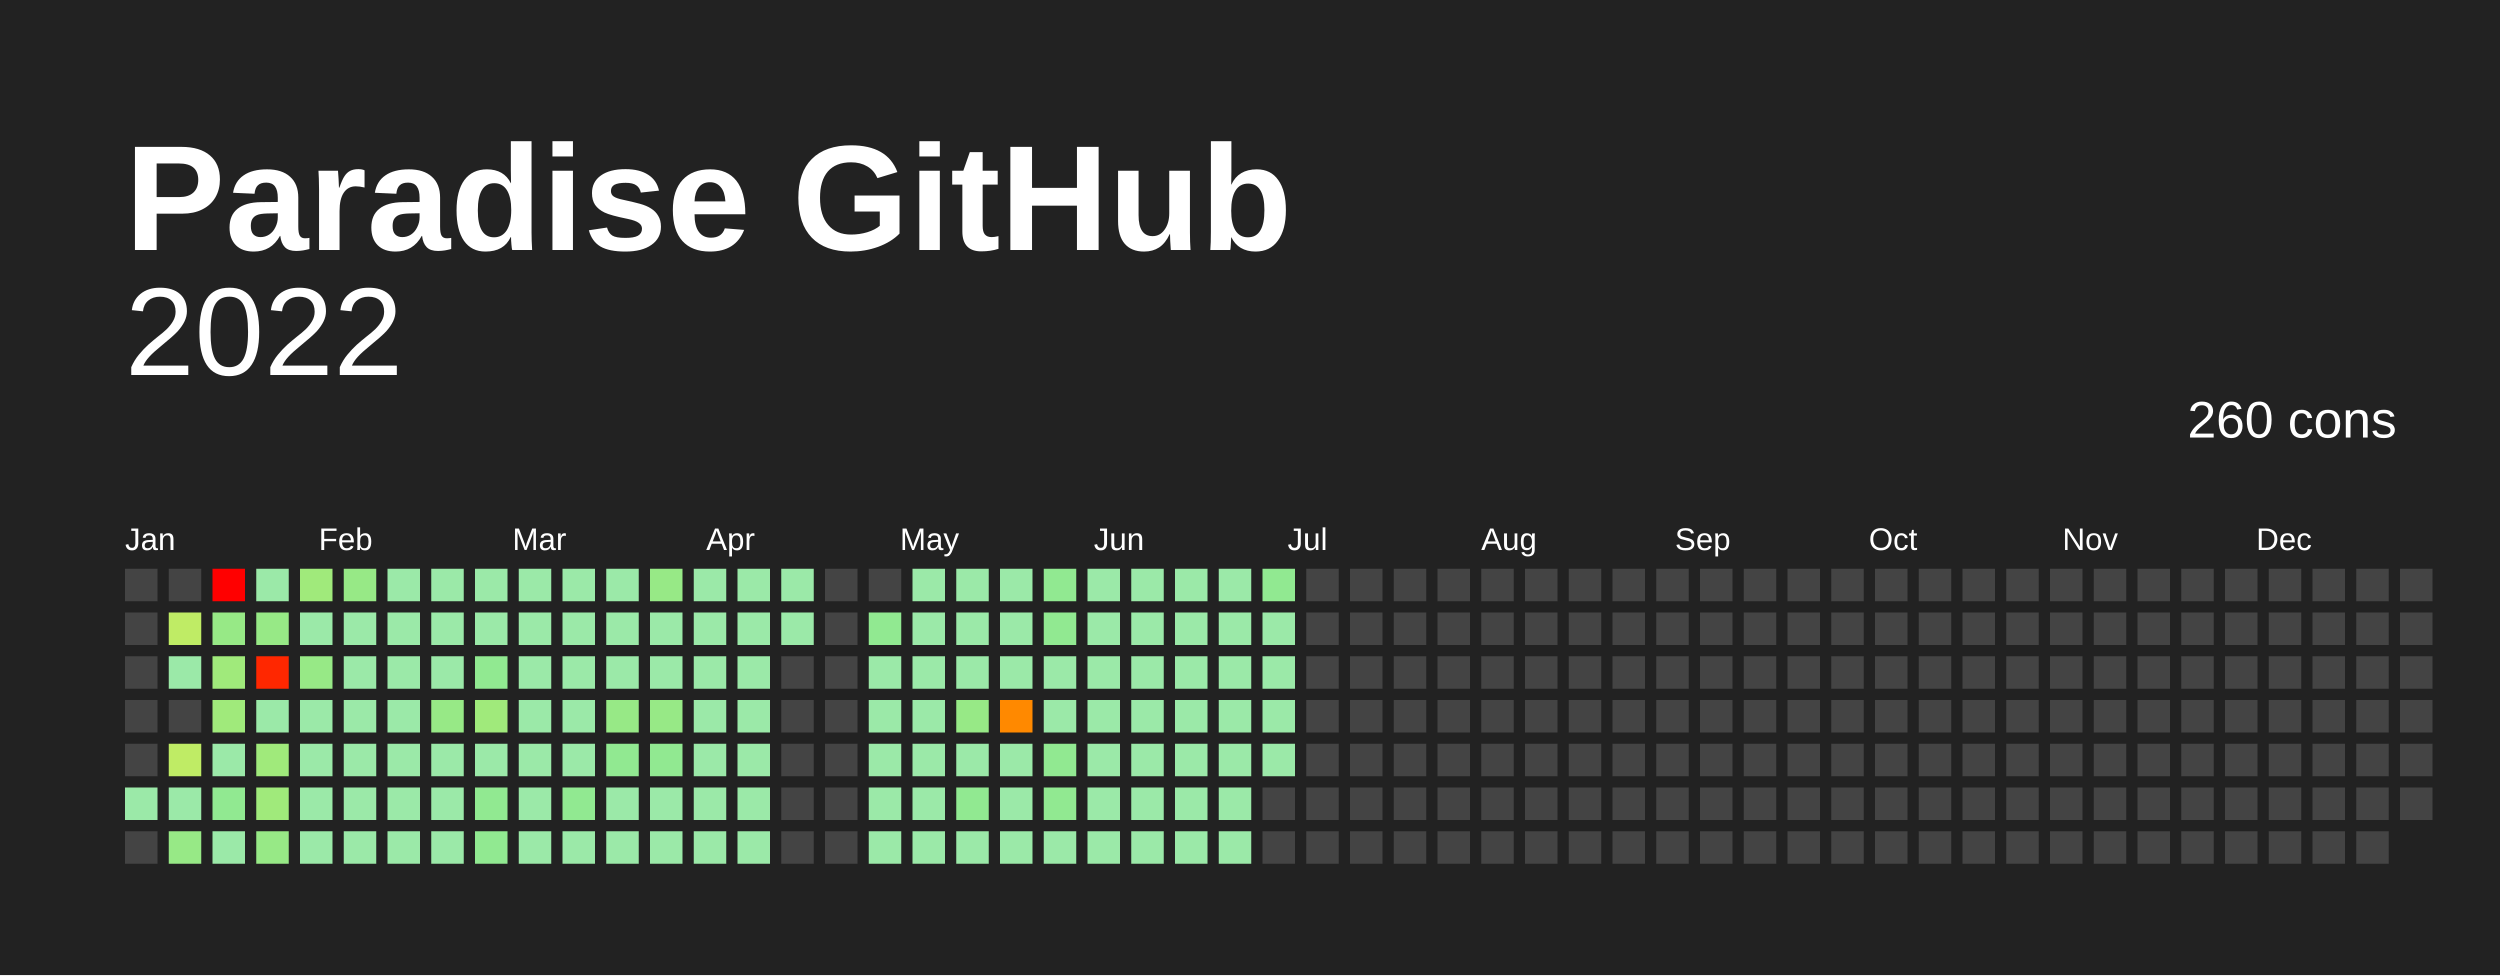
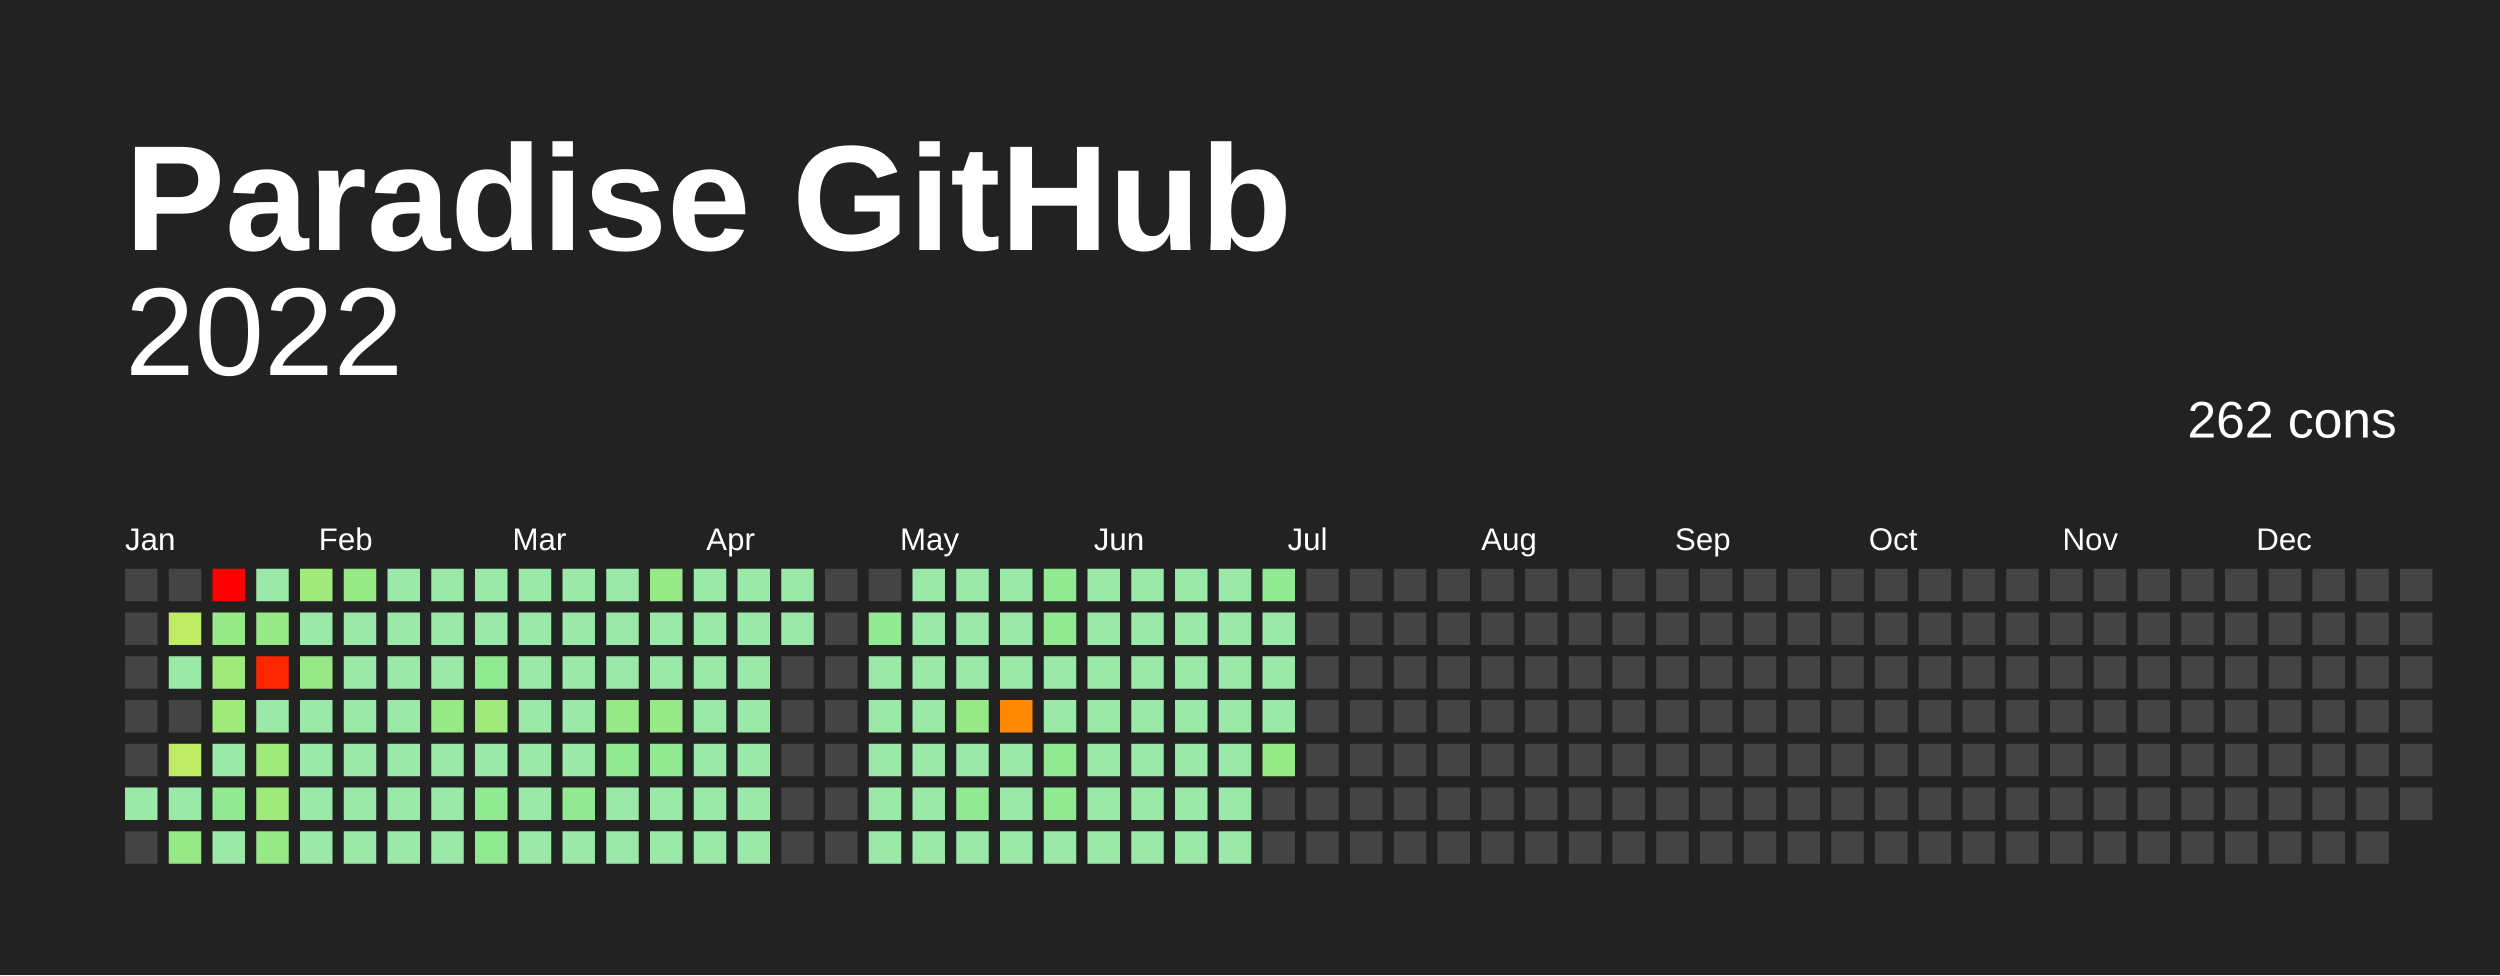
<svg xmlns="http://www.w3.org/2000/svg" baseProfile="full" height="78mm" version="1.1" viewBox="0,0,200,78" width="200mm">
  <defs />
  <rect fill="#222222" height="78" width="200" x="0" y="0" />
  <text fill="#FFFFFF" style="font-size:12px; font-family:Arial; font-weight:bold;" x="10" y="20">Paradise GitHub</text>
  <text alignment-baseline="hanging" fill="#FFFFFF" style="font-size:10.0px; font-family:Arial;" x="10" y="30">2022</text>
-   <text alignment-baseline="hanging" fill="#FFFFFF" style="font-size:4.125px; font-family:Arial;" x="175" y="35">260 cons</text>
+   <text alignment-baseline="hanging" fill="#FFFFFF" style="font-size:4.125px; font-family:Arial;" x="175" y="35">262 cons</text>
  <text fill="#FFFFFF" style="font-size:2.5px; font-family:Arial" x="10.0" y="44">Jan</text>
  <text fill="#FFFFFF" style="font-size:2.5px; font-family:Arial" x="25.5" y="44">Feb</text>
  <text fill="#FFFFFF" style="font-size:2.5px; font-family:Arial" x="41.0" y="44">Mar</text>
  <text fill="#FFFFFF" style="font-size:2.5px; font-family:Arial" x="56.5" y="44">Apr</text>
  <text fill="#FFFFFF" style="font-size:2.5px; font-family:Arial" x="72.0" y="44">May</text>
  <text fill="#FFFFFF" style="font-size:2.5px; font-family:Arial" x="87.5" y="44">Jun</text>
  <text fill="#FFFFFF" style="font-size:2.5px; font-family:Arial" x="103.0" y="44">Jul</text>
  <text fill="#FFFFFF" style="font-size:2.5px; font-family:Arial" x="118.5" y="44">Aug</text>
  <text fill="#FFFFFF" style="font-size:2.5px; font-family:Arial" x="134.0" y="44">Sep</text>
  <text fill="#FFFFFF" style="font-size:2.5px; font-family:Arial" x="149.5" y="44">Oct</text>
  <text fill="#FFFFFF" style="font-size:2.5px; font-family:Arial" x="165.0" y="44">Nov</text>
  <text fill="#FFFFFF" style="font-size:2.5px; font-family:Arial" x="180.5" y="44">Dec</text>
  <rect fill="#444444" height="2.6" width="2.6" x="10.0" y="45.5" />
  <rect fill="#444444" height="2.6" width="2.6" x="10.0" y="49.0" />
  <rect fill="#444444" height="2.6" width="2.6" x="10.0" y="52.5" />
  <rect fill="#444444" height="2.6" width="2.6" x="10.0" y="56.0" />
  <rect fill="#444444" height="2.6" width="2.6" x="10.0" y="59.5" />
  <rect fill="#9be9a8" height="2.6" width="2.6" x="10.0" y="63.0" />
  <rect fill="#444444" height="2.6" width="2.6" x="10.0" y="66.5" />
  <rect fill="#444444" height="2.6" width="2.6" x="13.5" y="45.5" />
  <rect fill="#bfec65" height="2.6" width="2.6" x="13.5" y="49.0" />
  <rect fill="#9be9a8" height="2.6" width="2.6" x="13.5" y="52.5" />
  <rect fill="#444444" height="2.6" width="2.6" x="13.5" y="56.0" />
  <rect fill="#bfec65" height="2.6" width="2.6" x="13.5" y="59.5" />
  <rect fill="#9be9a8" height="2.6" width="2.6" x="13.5" y="63.0" />
  <rect fill="#97e986" height="2.6" width="2.6" x="13.5" y="66.5" />
  <rect fill="red" height="2.6" width="2.6" x="17.0" y="45.5" />
  <rect fill="#97e986" height="2.6" width="2.6" x="17.0" y="49.0" />
  <rect fill="#a0ea7b" height="2.6" width="2.6" x="17.0" y="52.5" />
  <rect fill="#a0ea7b" height="2.6" width="2.6" x="17.0" y="56.0" />
  <rect fill="#9be9a8" height="2.6" width="2.6" x="17.0" y="59.5" />
  <rect fill="#91e991" height="2.6" width="2.6" x="17.0" y="63.0" />
  <rect fill="#9be9a8" height="2.6" width="2.6" x="17.0" y="66.5" />
  <rect fill="#9be9a8" height="2.6" width="2.6" x="20.5" y="45.5" />
  <rect fill="#97e986" height="2.6" width="2.6" x="20.5" y="49.0" />
  <rect fill="#ff2700" height="2.6" width="2.6" x="20.5" y="52.5" />
  <rect fill="#9be9a8" height="2.6" width="2.6" x="20.5" y="56.0" />
  <rect fill="#a0ea7b" height="2.6" width="2.6" x="20.5" y="59.5" />
  <rect fill="#a0ea7b" height="2.6" width="2.6" x="20.5" y="63.0" />
  <rect fill="#97e986" height="2.6" width="2.6" x="20.5" y="66.5" />
  <rect fill="#a0ea7b" height="2.6" width="2.6" x="24.0" y="45.5" />
  <rect fill="#9be9a8" height="2.6" width="2.6" x="24.0" y="49.0" />
  <rect fill="#97e986" height="2.6" width="2.6" x="24.0" y="52.5" />
  <rect fill="#9be9a8" height="2.6" width="2.6" x="24.0" y="56.0" />
  <rect fill="#9be9a8" height="2.6" width="2.6" x="24.0" y="59.5" />
  <rect fill="#9be9a8" height="2.6" width="2.6" x="24.0" y="63.0" />
  <rect fill="#9be9a8" height="2.6" width="2.6" x="24.0" y="66.5" />
  <rect fill="#97e986" height="2.6" width="2.6" x="27.5" y="45.5" />
  <rect fill="#9be9a8" height="2.6" width="2.6" x="27.5" y="49.0" />
  <rect fill="#9be9a8" height="2.6" width="2.6" x="27.5" y="52.5" />
  <rect fill="#9be9a8" height="2.6" width="2.6" x="27.5" y="56.0" />
  <rect fill="#9be9a8" height="2.6" width="2.6" x="27.5" y="59.5" />
  <rect fill="#9be9a8" height="2.6" width="2.6" x="27.5" y="63.0" />
  <rect fill="#9be9a8" height="2.6" width="2.6" x="27.5" y="66.5" />
  <rect fill="#9be9a8" height="2.6" width="2.6" x="31.0" y="45.5" />
  <rect fill="#9be9a8" height="2.6" width="2.6" x="31.0" y="49.0" />
  <rect fill="#9be9a8" height="2.6" width="2.6" x="31.0" y="52.5" />
  <rect fill="#9be9a8" height="2.6" width="2.6" x="31.0" y="56.0" />
  <rect fill="#9be9a8" height="2.6" width="2.6" x="31.0" y="59.5" />
  <rect fill="#9be9a8" height="2.6" width="2.6" x="31.0" y="63.0" />
  <rect fill="#9be9a8" height="2.6" width="2.6" x="31.0" y="66.5" />
  <rect fill="#9be9a8" height="2.6" width="2.6" x="34.5" y="45.5" />
  <rect fill="#9be9a8" height="2.6" width="2.6" x="34.5" y="49.0" />
  <rect fill="#9be9a8" height="2.6" width="2.6" x="34.5" y="52.5" />
  <rect fill="#97e986" height="2.6" width="2.6" x="34.5" y="56.0" />
  <rect fill="#9be9a8" height="2.6" width="2.6" x="34.5" y="59.5" />
  <rect fill="#9be9a8" height="2.6" width="2.6" x="34.5" y="63.0" />
  <rect fill="#9be9a8" height="2.6" width="2.6" x="34.5" y="66.5" />
  <rect fill="#9be9a8" height="2.6" width="2.6" x="38.0" y="45.5" />
  <rect fill="#9be9a8" height="2.6" width="2.6" x="38.0" y="49.0" />
  <rect fill="#91e991" height="2.6" width="2.6" x="38.0" y="52.5" />
  <rect fill="#a0ea7b" height="2.6" width="2.6" x="38.0" y="56.0" />
  <rect fill="#9be9a8" height="2.6" width="2.6" x="38.0" y="59.5" />
  <rect fill="#91e991" height="2.6" width="2.6" x="38.0" y="63.0" />
  <rect fill="#91e991" height="2.6" width="2.6" x="38.0" y="66.5" />
  <rect fill="#9be9a8" height="2.6" width="2.6" x="41.5" y="45.5" />
  <rect fill="#9be9a8" height="2.6" width="2.6" x="41.5" y="49.0" />
  <rect fill="#9be9a8" height="2.6" width="2.6" x="41.5" y="52.5" />
  <rect fill="#9be9a8" height="2.6" width="2.6" x="41.5" y="56.0" />
  <rect fill="#9be9a8" height="2.6" width="2.6" x="41.5" y="59.5" />
  <rect fill="#9be9a8" height="2.6" width="2.6" x="41.5" y="63.0" />
  <rect fill="#9be9a8" height="2.6" width="2.6" x="41.5" y="66.5" />
  <rect fill="#9be9a8" height="2.6" width="2.6" x="45.0" y="45.5" />
  <rect fill="#9be9a8" height="2.6" width="2.6" x="45.0" y="49.0" />
  <rect fill="#9be9a8" height="2.6" width="2.6" x="45.0" y="52.5" />
  <rect fill="#9be9a8" height="2.6" width="2.6" x="45.0" y="56.0" />
  <rect fill="#9be9a8" height="2.6" width="2.6" x="45.0" y="59.5" />
  <rect fill="#91e991" height="2.6" width="2.6" x="45.0" y="63.0" />
  <rect fill="#9be9a8" height="2.6" width="2.6" x="45.0" y="66.5" />
  <rect fill="#9be9a8" height="2.6" width="2.6" x="48.5" y="45.5" />
  <rect fill="#9be9a8" height="2.6" width="2.6" x="48.5" y="49.0" />
  <rect fill="#9be9a8" height="2.6" width="2.6" x="48.5" y="52.5" />
  <rect fill="#97e986" height="2.6" width="2.6" x="48.5" y="56.0" />
  <rect fill="#91e991" height="2.6" width="2.6" x="48.5" y="59.5" />
  <rect fill="#9be9a8" height="2.6" width="2.6" x="48.5" y="63.0" />
  <rect fill="#9be9a8" height="2.6" width="2.6" x="48.5" y="66.5" />
  <rect fill="#97e986" height="2.6" width="2.6" x="52.0" y="45.5" />
  <rect fill="#9be9a8" height="2.6" width="2.6" x="52.0" y="49.0" />
  <rect fill="#9be9a8" height="2.6" width="2.6" x="52.0" y="52.5" />
  <rect fill="#97e986" height="2.6" width="2.6" x="52.0" y="56.0" />
  <rect fill="#91e991" height="2.6" width="2.6" x="52.0" y="59.5" />
  <rect fill="#9be9a8" height="2.6" width="2.6" x="52.0" y="63.0" />
  <rect fill="#9be9a8" height="2.6" width="2.6" x="52.0" y="66.5" />
  <rect fill="#9be9a8" height="2.6" width="2.6" x="55.5" y="45.5" />
  <rect fill="#9be9a8" height="2.6" width="2.6" x="55.5" y="49.0" />
  <rect fill="#9be9a8" height="2.6" width="2.6" x="55.5" y="52.5" />
  <rect fill="#9be9a8" height="2.6" width="2.6" x="55.5" y="56.0" />
  <rect fill="#9be9a8" height="2.6" width="2.6" x="55.5" y="59.5" />
  <rect fill="#9be9a8" height="2.6" width="2.6" x="55.5" y="63.0" />
  <rect fill="#9be9a8" height="2.6" width="2.6" x="55.5" y="66.5" />
  <rect fill="#9be9a8" height="2.6" width="2.6" x="59.0" y="45.5" />
  <rect fill="#9be9a8" height="2.6" width="2.6" x="59.0" y="49.0" />
  <rect fill="#9be9a8" height="2.6" width="2.6" x="59.0" y="52.5" />
  <rect fill="#9be9a8" height="2.6" width="2.6" x="59.0" y="56.0" />
  <rect fill="#9be9a8" height="2.6" width="2.6" x="59.0" y="59.5" />
  <rect fill="#9be9a8" height="2.6" width="2.6" x="59.0" y="63.0" />
  <rect fill="#9be9a8" height="2.6" width="2.6" x="59.0" y="66.5" />
  <rect fill="#9be9a8" height="2.6" width="2.6" x="62.5" y="45.5" />
  <rect fill="#9be9a8" height="2.6" width="2.6" x="62.5" y="49.0" />
  <rect fill="#444444" height="2.6" width="2.6" x="62.5" y="52.5" />
  <rect fill="#444444" height="2.6" width="2.6" x="62.5" y="56.0" />
  <rect fill="#444444" height="2.6" width="2.6" x="62.5" y="59.5" />
  <rect fill="#444444" height="2.6" width="2.6" x="62.5" y="63.0" />
  <rect fill="#444444" height="2.6" width="2.6" x="62.5" y="66.5" />
  <rect fill="#444444" height="2.6" width="2.6" x="66.0" y="45.5" />
  <rect fill="#444444" height="2.6" width="2.6" x="66.0" y="49.0" />
  <rect fill="#444444" height="2.6" width="2.6" x="66.0" y="52.5" />
  <rect fill="#444444" height="2.6" width="2.6" x="66.0" y="56.0" />
  <rect fill="#444444" height="2.6" width="2.6" x="66.0" y="59.5" />
  <rect fill="#444444" height="2.6" width="2.6" x="66.0" y="63.0" />
  <rect fill="#444444" height="2.6" width="2.6" x="66.0" y="66.5" />
  <rect fill="#444444" height="2.6" width="2.6" x="69.5" y="45.5" />
  <rect fill="#91e991" height="2.6" width="2.6" x="69.5" y="49.0" />
  <rect fill="#9be9a8" height="2.6" width="2.6" x="69.5" y="52.5" />
  <rect fill="#9be9a8" height="2.6" width="2.6" x="69.5" y="56.0" />
  <rect fill="#9be9a8" height="2.6" width="2.6" x="69.5" y="59.5" />
  <rect fill="#9be9a8" height="2.6" width="2.6" x="69.5" y="63.0" />
  <rect fill="#9be9a8" height="2.6" width="2.6" x="69.5" y="66.5" />
  <rect fill="#9be9a8" height="2.6" width="2.6" x="73.0" y="45.5" />
  <rect fill="#9be9a8" height="2.6" width="2.6" x="73.0" y="49.0" />
  <rect fill="#9be9a8" height="2.6" width="2.6" x="73.0" y="52.5" />
  <rect fill="#9be9a8" height="2.6" width="2.6" x="73.0" y="56.0" />
  <rect fill="#9be9a8" height="2.6" width="2.6" x="73.0" y="59.5" />
  <rect fill="#9be9a8" height="2.6" width="2.6" x="73.0" y="63.0" />
  <rect fill="#9be9a8" height="2.6" width="2.6" x="73.0" y="66.5" />
  <rect fill="#9be9a8" height="2.6" width="2.6" x="76.5" y="45.5" />
  <rect fill="#9be9a8" height="2.6" width="2.6" x="76.5" y="49.0" />
  <rect fill="#9be9a8" height="2.6" width="2.6" x="76.5" y="52.5" />
  <rect fill="#97e986" height="2.6" width="2.6" x="76.5" y="56.0" />
  <rect fill="#9be9a8" height="2.6" width="2.6" x="76.5" y="59.5" />
  <rect fill="#91e991" height="2.6" width="2.6" x="76.5" y="63.0" />
  <rect fill="#9be9a8" height="2.6" width="2.6" x="76.5" y="66.5" />
  <rect fill="#9be9a8" height="2.6" width="2.6" x="80.0" y="45.5" />
  <rect fill="#9be9a8" height="2.6" width="2.6" x="80.0" y="49.0" />
  <rect fill="#9be9a8" height="2.6" width="2.6" x="80.0" y="52.5" />
  <rect fill="#ff8900" height="2.6" width="2.6" x="80.0" y="56.0" />
  <rect fill="#9be9a8" height="2.6" width="2.6" x="80.0" y="59.5" />
  <rect fill="#9be9a8" height="2.6" width="2.6" x="80.0" y="63.0" />
  <rect fill="#9be9a8" height="2.6" width="2.6" x="80.0" y="66.5" />
  <rect fill="#91e991" height="2.6" width="2.6" x="83.5" y="45.5" />
  <rect fill="#91e991" height="2.6" width="2.6" x="83.5" y="49.0" />
  <rect fill="#9be9a8" height="2.6" width="2.6" x="83.5" y="52.5" />
  <rect fill="#9be9a8" height="2.6" width="2.6" x="83.5" y="56.0" />
  <rect fill="#91e991" height="2.6" width="2.6" x="83.5" y="59.5" />
  <rect fill="#91e991" height="2.6" width="2.6" x="83.5" y="63.0" />
  <rect fill="#9be9a8" height="2.6" width="2.6" x="83.5" y="66.5" />
  <rect fill="#9be9a8" height="2.6" width="2.6" x="87.0" y="45.5" />
  <rect fill="#9be9a8" height="2.6" width="2.6" x="87.0" y="49.0" />
  <rect fill="#9be9a8" height="2.6" width="2.6" x="87.0" y="52.5" />
  <rect fill="#9be9a8" height="2.6" width="2.6" x="87.0" y="56.0" />
  <rect fill="#9be9a8" height="2.6" width="2.6" x="87.0" y="59.5" />
  <rect fill="#9be9a8" height="2.6" width="2.6" x="87.0" y="63.0" />
  <rect fill="#9be9a8" height="2.6" width="2.6" x="87.0" y="66.5" />
  <rect fill="#9be9a8" height="2.6" width="2.6" x="90.5" y="45.5" />
  <rect fill="#9be9a8" height="2.6" width="2.6" x="90.5" y="49.0" />
  <rect fill="#9be9a8" height="2.6" width="2.6" x="90.5" y="52.5" />
  <rect fill="#9be9a8" height="2.6" width="2.6" x="90.5" y="56.0" />
  <rect fill="#9be9a8" height="2.6" width="2.6" x="90.5" y="59.5" />
  <rect fill="#9be9a8" height="2.6" width="2.6" x="90.5" y="63.0" />
  <rect fill="#9be9a8" height="2.6" width="2.6" x="90.5" y="66.5" />
  <rect fill="#9be9a8" height="2.6" width="2.6" x="94.0" y="45.5" />
  <rect fill="#9be9a8" height="2.6" width="2.6" x="94.0" y="49.0" />
  <rect fill="#9be9a8" height="2.6" width="2.6" x="94.0" y="52.5" />
  <rect fill="#9be9a8" height="2.6" width="2.6" x="94.0" y="56.0" />
  <rect fill="#9be9a8" height="2.6" width="2.6" x="94.0" y="59.5" />
  <rect fill="#9be9a8" height="2.6" width="2.6" x="94.0" y="63.0" />
  <rect fill="#9be9a8" height="2.6" width="2.6" x="94.0" y="66.5" />
  <rect fill="#9be9a8" height="2.6" width="2.6" x="97.5" y="45.5" />
  <rect fill="#9be9a8" height="2.6" width="2.6" x="97.5" y="49.0" />
  <rect fill="#9be9a8" height="2.6" width="2.6" x="97.5" y="52.5" />
  <rect fill="#9be9a8" height="2.6" width="2.6" x="97.5" y="56.0" />
  <rect fill="#9be9a8" height="2.6" width="2.6" x="97.5" y="59.5" />
  <rect fill="#9be9a8" height="2.6" width="2.6" x="97.5" y="63.0" />
  <rect fill="#9be9a8" height="2.6" width="2.6" x="97.5" y="66.5" />
  <rect fill="#91e991" height="2.6" width="2.6" x="101.0" y="45.5" />
  <rect fill="#9be9a8" height="2.6" width="2.6" x="101.0" y="49.0" />
  <rect fill="#9be9a8" height="2.6" width="2.6" x="101.0" y="52.5" />
  <rect fill="#9be9a8" height="2.6" width="2.6" x="101.0" y="56.0" />
-   <rect fill="#9be9a8" height="2.6" width="2.6" x="101.0" y="59.5" />
+   <rect fill="#97e986" height="2.6" width="2.6" x="101.0" y="59.5" />
  <rect fill="#444444" height="2.6" width="2.6" x="101.0" y="63.0" />
  <rect fill="#444444" height="2.6" width="2.6" x="101.0" y="66.5" />
  <rect fill="#444444" height="2.6" width="2.6" x="104.5" y="45.5" />
  <rect fill="#444444" height="2.6" width="2.6" x="104.5" y="49.0" />
  <rect fill="#444444" height="2.6" width="2.6" x="104.5" y="52.5" />
  <rect fill="#444444" height="2.6" width="2.6" x="104.5" y="56.0" />
  <rect fill="#444444" height="2.6" width="2.6" x="104.5" y="59.5" />
  <rect fill="#444444" height="2.6" width="2.6" x="104.5" y="63.0" />
  <rect fill="#444444" height="2.6" width="2.6" x="104.5" y="66.5" />
  <rect fill="#444444" height="2.6" width="2.6" x="108.0" y="45.5" />
  <rect fill="#444444" height="2.6" width="2.6" x="108.0" y="49.0" />
  <rect fill="#444444" height="2.6" width="2.6" x="108.0" y="52.5" />
  <rect fill="#444444" height="2.6" width="2.6" x="108.0" y="56.0" />
  <rect fill="#444444" height="2.6" width="2.6" x="108.0" y="59.5" />
  <rect fill="#444444" height="2.6" width="2.6" x="108.0" y="63.0" />
  <rect fill="#444444" height="2.6" width="2.6" x="108.0" y="66.5" />
  <rect fill="#444444" height="2.6" width="2.6" x="111.5" y="45.5" />
  <rect fill="#444444" height="2.6" width="2.6" x="111.5" y="49.0" />
  <rect fill="#444444" height="2.6" width="2.6" x="111.5" y="52.5" />
  <rect fill="#444444" height="2.6" width="2.6" x="111.5" y="56.0" />
  <rect fill="#444444" height="2.6" width="2.6" x="111.5" y="59.5" />
  <rect fill="#444444" height="2.6" width="2.6" x="111.5" y="63.0" />
  <rect fill="#444444" height="2.6" width="2.6" x="111.5" y="66.5" />
  <rect fill="#444444" height="2.6" width="2.6" x="115.0" y="45.5" />
  <rect fill="#444444" height="2.6" width="2.6" x="115.0" y="49.0" />
  <rect fill="#444444" height="2.6" width="2.6" x="115.0" y="52.5" />
  <rect fill="#444444" height="2.6" width="2.6" x="115.0" y="56.0" />
  <rect fill="#444444" height="2.6" width="2.6" x="115.0" y="59.5" />
  <rect fill="#444444" height="2.6" width="2.6" x="115.0" y="63.0" />
  <rect fill="#444444" height="2.6" width="2.6" x="115.0" y="66.5" />
  <rect fill="#444444" height="2.6" width="2.6" x="118.5" y="45.5" />
  <rect fill="#444444" height="2.6" width="2.6" x="118.5" y="49.0" />
  <rect fill="#444444" height="2.6" width="2.6" x="118.5" y="52.5" />
  <rect fill="#444444" height="2.6" width="2.6" x="118.5" y="56.0" />
  <rect fill="#444444" height="2.6" width="2.6" x="118.5" y="59.5" />
  <rect fill="#444444" height="2.6" width="2.6" x="118.5" y="63.0" />
  <rect fill="#444444" height="2.6" width="2.6" x="118.5" y="66.5" />
  <rect fill="#444444" height="2.6" width="2.6" x="122.0" y="45.5" />
  <rect fill="#444444" height="2.6" width="2.6" x="122.0" y="49.0" />
  <rect fill="#444444" height="2.6" width="2.6" x="122.0" y="52.5" />
  <rect fill="#444444" height="2.6" width="2.6" x="122.0" y="56.0" />
  <rect fill="#444444" height="2.6" width="2.6" x="122.0" y="59.5" />
  <rect fill="#444444" height="2.6" width="2.6" x="122.0" y="63.0" />
  <rect fill="#444444" height="2.6" width="2.6" x="122.0" y="66.5" />
  <rect fill="#444444" height="2.6" width="2.6" x="125.5" y="45.5" />
  <rect fill="#444444" height="2.6" width="2.6" x="125.5" y="49.0" />
  <rect fill="#444444" height="2.6" width="2.6" x="125.5" y="52.5" />
  <rect fill="#444444" height="2.6" width="2.6" x="125.5" y="56.0" />
  <rect fill="#444444" height="2.6" width="2.6" x="125.5" y="59.5" />
  <rect fill="#444444" height="2.6" width="2.6" x="125.5" y="63.0" />
  <rect fill="#444444" height="2.6" width="2.6" x="125.5" y="66.5" />
  <rect fill="#444444" height="2.6" width="2.6" x="129.0" y="45.5" />
  <rect fill="#444444" height="2.6" width="2.6" x="129.0" y="49.0" />
  <rect fill="#444444" height="2.6" width="2.6" x="129.0" y="52.5" />
  <rect fill="#444444" height="2.6" width="2.6" x="129.0" y="56.0" />
  <rect fill="#444444" height="2.6" width="2.6" x="129.0" y="59.5" />
  <rect fill="#444444" height="2.6" width="2.6" x="129.0" y="63.0" />
  <rect fill="#444444" height="2.6" width="2.6" x="129.0" y="66.5" />
  <rect fill="#444444" height="2.6" width="2.6" x="132.5" y="45.5" />
  <rect fill="#444444" height="2.6" width="2.6" x="132.5" y="49.0" />
  <rect fill="#444444" height="2.6" width="2.6" x="132.5" y="52.5" />
  <rect fill="#444444" height="2.6" width="2.6" x="132.5" y="56.0" />
  <rect fill="#444444" height="2.6" width="2.6" x="132.5" y="59.5" />
  <rect fill="#444444" height="2.6" width="2.6" x="132.5" y="63.0" />
  <rect fill="#444444" height="2.6" width="2.6" x="132.5" y="66.5" />
  <rect fill="#444444" height="2.6" width="2.6" x="136.0" y="45.5" />
  <rect fill="#444444" height="2.6" width="2.6" x="136.0" y="49.0" />
  <rect fill="#444444" height="2.6" width="2.6" x="136.0" y="52.5" />
  <rect fill="#444444" height="2.6" width="2.6" x="136.0" y="56.0" />
  <rect fill="#444444" height="2.6" width="2.6" x="136.0" y="59.5" />
  <rect fill="#444444" height="2.6" width="2.6" x="136.0" y="63.0" />
  <rect fill="#444444" height="2.6" width="2.6" x="136.0" y="66.5" />
  <rect fill="#444444" height="2.6" width="2.6" x="139.5" y="45.5" />
  <rect fill="#444444" height="2.6" width="2.6" x="139.5" y="49.0" />
  <rect fill="#444444" height="2.6" width="2.6" x="139.5" y="52.5" />
  <rect fill="#444444" height="2.6" width="2.6" x="139.5" y="56.0" />
  <rect fill="#444444" height="2.6" width="2.6" x="139.5" y="59.5" />
  <rect fill="#444444" height="2.6" width="2.6" x="139.5" y="63.0" />
  <rect fill="#444444" height="2.6" width="2.6" x="139.5" y="66.5" />
  <rect fill="#444444" height="2.6" width="2.6" x="143.0" y="45.5" />
  <rect fill="#444444" height="2.6" width="2.6" x="143.0" y="49.0" />
  <rect fill="#444444" height="2.6" width="2.6" x="143.0" y="52.5" />
  <rect fill="#444444" height="2.6" width="2.6" x="143.0" y="56.0" />
  <rect fill="#444444" height="2.6" width="2.6" x="143.0" y="59.5" />
  <rect fill="#444444" height="2.6" width="2.6" x="143.0" y="63.0" />
  <rect fill="#444444" height="2.6" width="2.6" x="143.0" y="66.5" />
  <rect fill="#444444" height="2.6" width="2.6" x="146.5" y="45.5" />
  <rect fill="#444444" height="2.6" width="2.6" x="146.5" y="49.0" />
  <rect fill="#444444" height="2.6" width="2.6" x="146.5" y="52.5" />
  <rect fill="#444444" height="2.6" width="2.6" x="146.5" y="56.0" />
  <rect fill="#444444" height="2.6" width="2.6" x="146.5" y="59.5" />
  <rect fill="#444444" height="2.6" width="2.6" x="146.5" y="63.0" />
  <rect fill="#444444" height="2.6" width="2.6" x="146.5" y="66.5" />
  <rect fill="#444444" height="2.6" width="2.6" x="150.0" y="45.5" />
  <rect fill="#444444" height="2.6" width="2.6" x="150.0" y="49.0" />
  <rect fill="#444444" height="2.6" width="2.6" x="150.0" y="52.5" />
  <rect fill="#444444" height="2.6" width="2.6" x="150.0" y="56.0" />
  <rect fill="#444444" height="2.6" width="2.6" x="150.0" y="59.5" />
  <rect fill="#444444" height="2.6" width="2.6" x="150.0" y="63.0" />
  <rect fill="#444444" height="2.6" width="2.6" x="150.0" y="66.5" />
  <rect fill="#444444" height="2.6" width="2.6" x="153.5" y="45.5" />
  <rect fill="#444444" height="2.6" width="2.6" x="153.5" y="49.0" />
  <rect fill="#444444" height="2.6" width="2.6" x="153.5" y="52.5" />
  <rect fill="#444444" height="2.6" width="2.6" x="153.5" y="56.0" />
  <rect fill="#444444" height="2.6" width="2.6" x="153.5" y="59.5" />
  <rect fill="#444444" height="2.6" width="2.6" x="153.5" y="63.0" />
  <rect fill="#444444" height="2.6" width="2.6" x="153.5" y="66.5" />
  <rect fill="#444444" height="2.6" width="2.6" x="157.0" y="45.5" />
  <rect fill="#444444" height="2.6" width="2.6" x="157.0" y="49.0" />
  <rect fill="#444444" height="2.6" width="2.6" x="157.0" y="52.5" />
  <rect fill="#444444" height="2.6" width="2.6" x="157.0" y="56.0" />
  <rect fill="#444444" height="2.6" width="2.6" x="157.0" y="59.5" />
  <rect fill="#444444" height="2.6" width="2.6" x="157.0" y="63.0" />
  <rect fill="#444444" height="2.6" width="2.6" x="157.0" y="66.5" />
  <rect fill="#444444" height="2.6" width="2.6" x="160.5" y="45.5" />
  <rect fill="#444444" height="2.6" width="2.6" x="160.5" y="49.0" />
  <rect fill="#444444" height="2.6" width="2.6" x="160.5" y="52.5" />
  <rect fill="#444444" height="2.6" width="2.6" x="160.5" y="56.0" />
  <rect fill="#444444" height="2.6" width="2.6" x="160.5" y="59.5" />
  <rect fill="#444444" height="2.6" width="2.6" x="160.5" y="63.0" />
  <rect fill="#444444" height="2.6" width="2.6" x="160.5" y="66.5" />
  <rect fill="#444444" height="2.6" width="2.6" x="164.0" y="45.5" />
  <rect fill="#444444" height="2.6" width="2.6" x="164.0" y="49.0" />
  <rect fill="#444444" height="2.6" width="2.6" x="164.0" y="52.5" />
  <rect fill="#444444" height="2.6" width="2.6" x="164.0" y="56.0" />
  <rect fill="#444444" height="2.6" width="2.6" x="164.0" y="59.5" />
  <rect fill="#444444" height="2.6" width="2.6" x="164.0" y="63.0" />
  <rect fill="#444444" height="2.6" width="2.6" x="164.0" y="66.5" />
  <rect fill="#444444" height="2.6" width="2.6" x="167.5" y="45.5" />
  <rect fill="#444444" height="2.6" width="2.6" x="167.5" y="49.0" />
  <rect fill="#444444" height="2.6" width="2.6" x="167.5" y="52.5" />
  <rect fill="#444444" height="2.6" width="2.6" x="167.5" y="56.0" />
  <rect fill="#444444" height="2.6" width="2.6" x="167.5" y="59.5" />
  <rect fill="#444444" height="2.6" width="2.6" x="167.5" y="63.0" />
  <rect fill="#444444" height="2.6" width="2.6" x="167.5" y="66.5" />
  <rect fill="#444444" height="2.6" width="2.6" x="171.0" y="45.5" />
  <rect fill="#444444" height="2.6" width="2.6" x="171.0" y="49.0" />
  <rect fill="#444444" height="2.6" width="2.6" x="171.0" y="52.5" />
  <rect fill="#444444" height="2.6" width="2.6" x="171.0" y="56.0" />
  <rect fill="#444444" height="2.6" width="2.6" x="171.0" y="59.5" />
  <rect fill="#444444" height="2.6" width="2.6" x="171.0" y="63.0" />
  <rect fill="#444444" height="2.6" width="2.6" x="171.0" y="66.5" />
  <rect fill="#444444" height="2.6" width="2.6" x="174.5" y="45.5" />
  <rect fill="#444444" height="2.6" width="2.6" x="174.5" y="49.0" />
  <rect fill="#444444" height="2.6" width="2.6" x="174.5" y="52.5" />
  <rect fill="#444444" height="2.6" width="2.6" x="174.5" y="56.0" />
  <rect fill="#444444" height="2.6" width="2.6" x="174.5" y="59.5" />
  <rect fill="#444444" height="2.6" width="2.6" x="174.5" y="63.0" />
  <rect fill="#444444" height="2.6" width="2.6" x="174.5" y="66.5" />
  <rect fill="#444444" height="2.6" width="2.6" x="178.0" y="45.5" />
  <rect fill="#444444" height="2.6" width="2.6" x="178.0" y="49.0" />
  <rect fill="#444444" height="2.6" width="2.6" x="178.0" y="52.5" />
  <rect fill="#444444" height="2.6" width="2.6" x="178.0" y="56.0" />
  <rect fill="#444444" height="2.6" width="2.6" x="178.0" y="59.5" />
  <rect fill="#444444" height="2.6" width="2.6" x="178.0" y="63.0" />
  <rect fill="#444444" height="2.6" width="2.6" x="178.0" y="66.5" />
  <rect fill="#444444" height="2.6" width="2.6" x="181.5" y="45.5" />
  <rect fill="#444444" height="2.6" width="2.6" x="181.5" y="49.0" />
  <rect fill="#444444" height="2.6" width="2.6" x="181.5" y="52.5" />
  <rect fill="#444444" height="2.6" width="2.6" x="181.5" y="56.0" />
  <rect fill="#444444" height="2.6" width="2.6" x="181.5" y="59.5" />
  <rect fill="#444444" height="2.6" width="2.6" x="181.5" y="63.0" />
  <rect fill="#444444" height="2.6" width="2.6" x="181.5" y="66.5" />
  <rect fill="#444444" height="2.6" width="2.6" x="185.0" y="45.5" />
  <rect fill="#444444" height="2.6" width="2.6" x="185.0" y="49.0" />
  <rect fill="#444444" height="2.6" width="2.6" x="185.0" y="52.5" />
  <rect fill="#444444" height="2.6" width="2.6" x="185.0" y="56.0" />
  <rect fill="#444444" height="2.6" width="2.6" x="185.0" y="59.5" />
  <rect fill="#444444" height="2.6" width="2.6" x="185.0" y="63.0" />
  <rect fill="#444444" height="2.6" width="2.6" x="185.0" y="66.5" />
  <rect fill="#444444" height="2.6" width="2.6" x="188.5" y="45.5" />
  <rect fill="#444444" height="2.6" width="2.6" x="188.5" y="49.0" />
  <rect fill="#444444" height="2.6" width="2.6" x="188.5" y="52.5" />
  <rect fill="#444444" height="2.6" width="2.6" x="188.5" y="56.0" />
  <rect fill="#444444" height="2.6" width="2.6" x="188.5" y="59.5" />
  <rect fill="#444444" height="2.6" width="2.6" x="188.5" y="63.0" />
  <rect fill="#444444" height="2.6" width="2.6" x="188.5" y="66.5" />
  <rect fill="#444444" height="2.6" width="2.6" x="192.0" y="45.5" />
  <rect fill="#444444" height="2.6" width="2.6" x="192.0" y="49.0" />
  <rect fill="#444444" height="2.6" width="2.6" x="192.0" y="52.5" />
  <rect fill="#444444" height="2.6" width="2.6" x="192.0" y="56.0" />
  <rect fill="#444444" height="2.6" width="2.6" x="192.0" y="59.5" />
  <rect fill="#444444" height="2.6" width="2.6" x="192.0" y="63.0" />
</svg>
